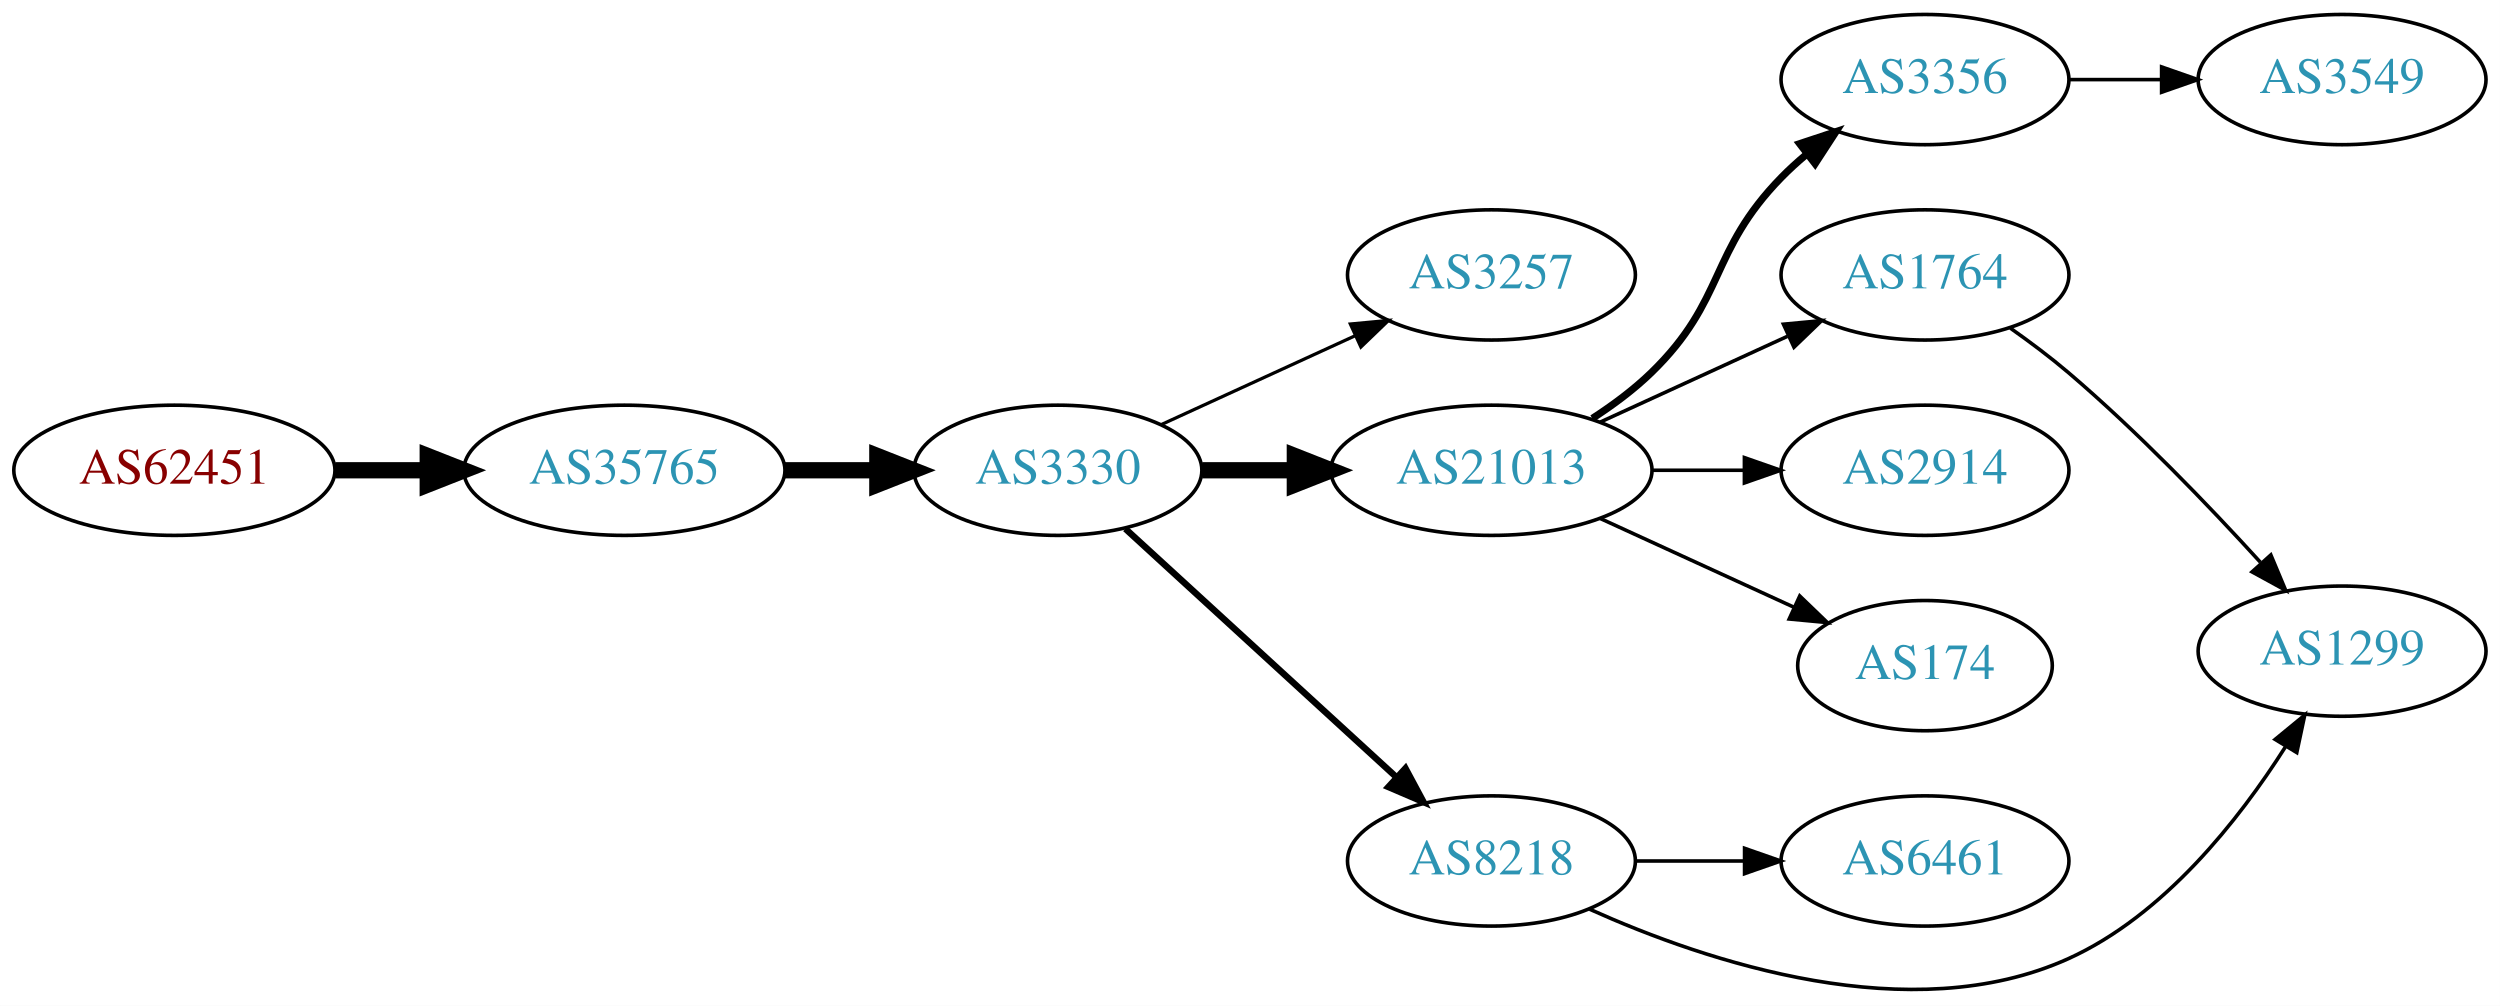
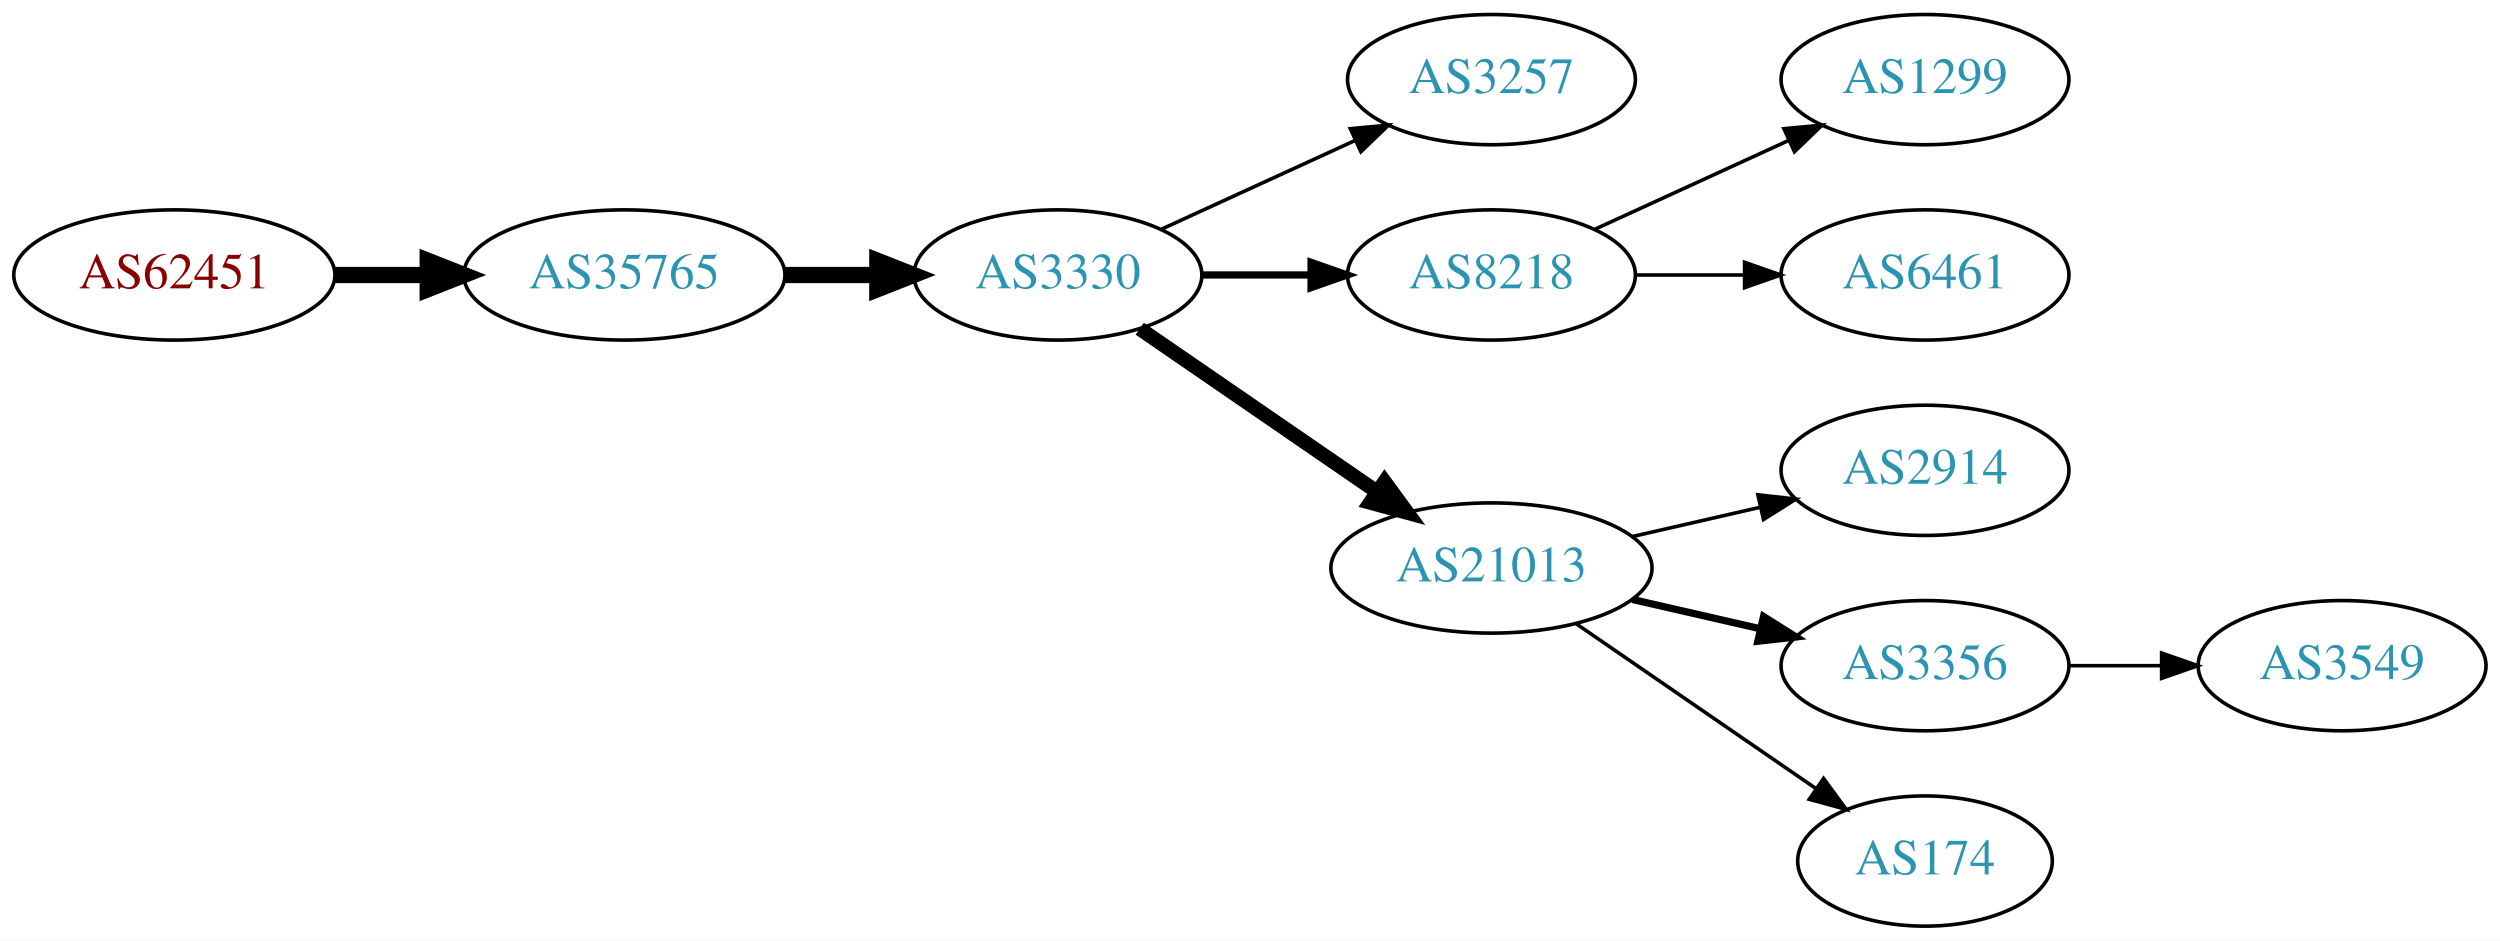
- <svg xmlns="http://www.w3.org/2000/svg" xmlns:xlink="http://www.w3.org/1999/xlink" width="691pt" height="278pt" viewBox="0.00 0.00 691.06 278.03">
-   <g id="graph0" class="graph" transform="scale(1 1) rotate(0) translate(4 274.027)">
-     <polygon fill="white" stroke="none" points="-4,4 -4,-274.027 687.055,-274.027 687.055,4 -4,4" />
+ <svg xmlns="http://www.w3.org/2000/svg" xmlns:xlink="http://www.w3.org/1999/xlink" width="691pt" height="260pt" viewBox="0.00 0.00 691.06 260.00">
+   <g id="graph0" class="graph" transform="scale(1 1) rotate(0) translate(4 256)">
+     <polygon fill="white" stroke="none" points="-4,4 -4,-256 687.055,-256 687.055,4 -4,4" />
    <g id="node1" class="node">
      <g id="a_node1">
        <a xlink:href="/asn/62451" xlink:title="AS62451 ~ Ing. Rudolf Geiger &amp; Co [AT]">
-           <ellipse fill="#ffffff" stroke="black" cx="44.196" cy="-144.027" rx="44.393" ry="18" />
-           <text text-anchor="middle" x="44.196" y="-140.327" font-family="Times,serif" font-size="14.00" fill="#880000">AS62451</text>
+           <ellipse fill="#ffffff" stroke="black" cx="44.196" cy="-180" rx="44.393" ry="18" />
+           <text text-anchor="middle" x="44.196" y="-176.3" font-family="Times,serif" font-size="14.00" fill="#880000">AS62451</text>
        </a>
      </g>
    </g>
    <g id="node2" class="node">
      <g id="a_node2">
        <a xlink:href="/asn/35765" xlink:title="AS35765 ~ Gemeindewerke Telfs Ges.m.b.H [AT]">
-           <ellipse fill="#ffffff" stroke="black" cx="168.588" cy="-144.027" rx="44.393" ry="18" />
-           <text text-anchor="middle" x="168.588" y="-140.327" font-family="Times,serif" font-size="14.00" fill="#2c94b3">AS35765</text>
+           <ellipse fill="#ffffff" stroke="black" cx="168.588" cy="-180" rx="44.393" ry="18" />
+           <text text-anchor="middle" x="168.588" y="-176.3" font-family="Times,serif" font-size="14.00" fill="#2c94b3">AS35765</text>
        </a>
      </g>
    </g>
    <g id="edge1" class="edge">
-       <path fill="none" stroke="black" stroke-width="4.5" d="M88.692,-144.027C96.898,-144.027 105.569,-144.027 114.041,-144.027" />
-       <polygon fill="black" stroke="black" stroke-width="4.5" points="114.233,-147.964 124.233,-144.027 114.233,-140.089 114.233,-147.964" />
+       <path fill="none" stroke="black" stroke-width="4.5" d="M88.692,-180C96.898,-180 105.569,-180 114.041,-180" />
+       <polygon fill="black" stroke="black" stroke-width="4.5" points="114.233,-183.938 124.233,-180 114.233,-176.063 114.233,-183.938" />
    </g>
    <g id="node3" class="node">
      <g id="a_node3">
        <a xlink:href="/asn/3330" xlink:title="AS3330 ~ Vienna, Austria [AT]">
-           <ellipse fill="#ffffff" stroke="black" cx="288.431" cy="-144.027" rx="39.794" ry="18" />
-           <text text-anchor="middle" x="288.431" y="-140.327" font-family="Times,serif" font-size="14.00" fill="#2c94b3">AS3330</text>
+           <ellipse fill="#ffffff" stroke="black" cx="288.431" cy="-180" rx="39.794" ry="18" />
+           <text text-anchor="middle" x="288.431" y="-176.3" font-family="Times,serif" font-size="14.00" fill="#2c94b3">AS3330</text>
        </a>
      </g>
    </g>
    <g id="edge2" class="edge">
-       <path fill="none" stroke="black" stroke-width="4.5" d="M212.799,-144.027C221.112,-144.027 229.875,-144.027 238.357,-144.027" />
-       <polygon fill="black" stroke="black" stroke-width="4.5" points="238.516,-147.964 248.516,-144.027 238.516,-140.089 238.516,-147.964" />
+       <path fill="none" stroke="black" stroke-width="4.5" d="M212.799,-180C221.112,-180 229.875,-180 238.357,-180" />
+       <polygon fill="black" stroke="black" stroke-width="4.5" points="238.516,-183.938 248.516,-180 238.516,-176.063 238.516,-183.938" />
    </g>
    <g id="node4" class="node">
      <g id="a_node4">
        <a xlink:href="/asn/3257" xlink:title="AS3257 ~ GTT [DE]">
-           <ellipse fill="#ffffff" stroke="black" cx="408.273" cy="-198.027" rx="39.794" ry="18" />
-           <text text-anchor="middle" x="408.273" y="-194.327" font-family="Times,serif" font-size="14.00" fill="#2c94b3">AS3257</text>
+           <ellipse fill="#ffffff" stroke="black" cx="408.273" cy="-234" rx="39.794" ry="18" />
+           <text text-anchor="middle" x="408.273" y="-230.3" font-family="Times,serif" font-size="14.00" fill="#2c94b3">AS3257</text>
        </a>
      </g>
    </g>
    <g id="edge3" class="edge">
-       <path fill="none" stroke="black" stroke-width="0.9" d="M317.06,-156.687C333.017,-163.999 353.287,-173.288 370.57,-181.208" />
-       <polygon fill="black" stroke="black" stroke-width="0.9" points="369.269,-184.461 379.818,-185.445 372.185,-178.098 369.269,-184.461" />
+       <path fill="none" stroke="black" d="M317.06,-192.661C333.017,-199.973 353.287,-209.261 370.57,-217.181" />
+       <polygon fill="black" stroke="black" points="369.269,-220.435 379.818,-221.419 372.185,-214.071 369.269,-220.435" />
    </g>
    <g id="node5" class="node">
      <g id="a_node5">
-         <a xlink:href="/asn/21013" xlink:title="AS21013 ~ Wels, AT [AT]">
-           <ellipse fill="#ffffff" stroke="black" cx="408.273" cy="-144.027" rx="44.393" ry="18" />
-           <text text-anchor="middle" x="408.273" y="-140.327" font-family="Times,serif" font-size="14.00" fill="#2c94b3">AS21013</text>
+         <a xlink:href="/asn/8218" xlink:title="AS8218 ~ legacy Neotelecoms [FR]">
+           <ellipse fill="#ffffff" stroke="black" cx="408.273" cy="-180" rx="39.794" ry="18" />
+           <text text-anchor="middle" x="408.273" y="-176.3" font-family="Times,serif" font-size="14.00" fill="#2c94b3">AS8218</text>
        </a>
      </g>
    </g>
    <g id="edge4" class="edge">
-       <path fill="none" stroke="black" stroke-width="4.5" d="M328.343,-144.027C336.446,-144.027 345.121,-144.027 353.648,-144.027" />
-       <polygon fill="black" stroke="black" stroke-width="4.5" points="353.925,-147.964 363.925,-144.027 353.925,-140.089 353.925,-147.964" />
+       <path fill="none" stroke="black" stroke-width="2" d="M328.343,-180C337.897,-180 348.246,-180 358.209,-180" />
+       <polygon fill="black" stroke="black" stroke-width="2" points="358.402,-183.5 368.402,-180 358.402,-176.5 358.402,-183.5" />
    </g>
    <g id="node6" class="node">
      <g id="a_node6">
-         <a xlink:href="/asn/8218" xlink:title="AS8218 ~ legacy Neotelecoms [FR]">
-           <ellipse fill="#ffffff" stroke="black" cx="408.273" cy="-36.027" rx="39.794" ry="18" />
-           <text text-anchor="middle" x="408.273" y="-32.327" font-family="Times,serif" font-size="14.00" fill="#2c94b3">AS8218</text>
+         <a xlink:href="/asn/21013" xlink:title="AS21013 ~ Wels, AT [AT]">
+           <ellipse fill="#ffffff" stroke="black" cx="408.273" cy="-99" rx="44.393" ry="18" />
+           <text text-anchor="middle" x="408.273" y="-95.3" font-family="Times,serif" font-size="14.00" fill="#2c94b3">AS21013</text>
        </a>
      </g>
    </g>
    <g id="edge5" class="edge">
-       <path fill="none" stroke="black" stroke-width="1.8" d="M307.073,-127.858C326.946,-109.645 359.408,-79.894 381.977,-59.21" />
-       <polygon fill="black" stroke="black" stroke-width="1.8" points="384.503,-61.643 389.511,-52.306 379.773,-56.482 384.503,-61.643" />
+       <path fill="none" stroke="black" stroke-width="4" d="M311.045,-165.143C329.417,-152.515 356.01,-134.236 376.587,-120.093" />
+       <polygon fill="black" stroke="black" stroke-width="4" points="378.737,-122.862 384.996,-114.313 374.772,-117.093 378.737,-122.862" />
    </g>
    <g id="node7" class="node">
      <g id="a_node7">
-         <a xlink:href="/asn/2914" xlink:title="AS2914 ~ NTT America, Inc. [US]">
-           <ellipse fill="#ffffff" stroke="black" cx="528.116" cy="-144.027" rx="39.794" ry="18" />
-           <text text-anchor="middle" x="528.116" y="-140.327" font-family="Times,serif" font-size="14.00" fill="#2c94b3">AS2914</text>
+         <a xlink:href="/asn/1299" xlink:title="AS1299 ~ Telia Carrier [EU]">
+           <ellipse fill="#ffffff" stroke="black" cx="528.116" cy="-234" rx="39.794" ry="18" />
+           <text text-anchor="middle" x="528.116" y="-230.3" font-family="Times,serif" font-size="14.00" fill="#2c94b3">AS1299</text>
        </a>
      </g>
    </g>
    <g id="edge6" class="edge">
-       <path fill="none" stroke="black" d="M452.484,-144.027C460.797,-144.027 469.56,-144.027 478.042,-144.027" />
-       <polygon fill="black" stroke="black" points="478.201,-147.527 488.201,-144.027 478.201,-140.527 478.201,-147.527" />
+       <path fill="none" stroke="black" d="M436.902,-192.661C452.859,-199.973 473.13,-209.261 490.412,-217.181" />
+       <polygon fill="black" stroke="black" points="489.111,-220.435 499.66,-221.419 492.027,-214.071 489.111,-220.435" />
    </g>
    <g id="node8" class="node">
      <g id="a_node8">
-         <a xlink:href="/asn/174" xlink:title="AS174 ~ Cogent Communications [US]">
-           <ellipse fill="#ffffff" stroke="black" cx="528.116" cy="-90.027" rx="35.194" ry="18" />
-           <text text-anchor="middle" x="528.116" y="-86.327" font-family="Times,serif" font-size="14.00" fill="#2c94b3">AS174</text>
+         <a xlink:href="/asn/6461" xlink:title="AS6461 ~ Zayo Bandwidth [US]">
+           <ellipse fill="#ffffff" stroke="black" cx="528.116" cy="-180" rx="39.794" ry="18" />
+           <text text-anchor="middle" x="528.116" y="-176.3" font-family="Times,serif" font-size="14.00" fill="#2c94b3">AS6461</text>
        </a>
      </g>
    </g>
    <g id="edge7" class="edge">
-       <path fill="none" stroke="black" d="M438.403,-130.678C454.62,-123.247 474.923,-113.943 492.013,-106.112" />
-       <polygon fill="black" stroke="black" points="493.497,-109.282 501.13,-101.935 490.58,-102.919 493.497,-109.282" />
+       <path fill="none" stroke="black" d="M448.186,-180C457.739,-180 468.089,-180 478.052,-180" />
+       <polygon fill="black" stroke="black" points="478.244,-183.5 488.244,-180 478.244,-176.5 478.244,-183.5" />
    </g>
    <g id="node9" class="node">
      <g id="a_node9">
-         <a xlink:href="/asn/1764" xlink:title="AS1764 ~ NEXTLAYER-AS [AT]">
-           <ellipse fill="#ffffff" stroke="black" cx="528.116" cy="-198.027" rx="39.794" ry="18" />
-           <text text-anchor="middle" x="528.116" y="-194.327" font-family="Times,serif" font-size="14.00" fill="#2c94b3">AS1764</text>
+         <a xlink:href="/asn/2914" xlink:title="AS2914 ~ NTT America, Inc. [US]">
+           <ellipse fill="#ffffff" stroke="black" cx="528.116" cy="-126" rx="39.794" ry="18" />
+           <text text-anchor="middle" x="528.116" y="-122.3" font-family="Times,serif" font-size="14.00" fill="#2c94b3">AS2914</text>
        </a>
      </g>
    </g>
    <g id="edge8" class="edge">
-       <path fill="none" stroke="black" d="M438.403,-157.375C454.014,-164.529 473.412,-173.417 490.084,-181.057" />
-       <polygon fill="black" stroke="black" points="488.987,-184.404 499.536,-185.388 491.903,-178.041 488.987,-184.404" />
+       <path fill="none" stroke="black" d="M447.208,-107.692C458.449,-110.267 470.861,-113.111 482.485,-115.774" />
+       <polygon fill="black" stroke="black" points="481.917,-119.235 492.446,-118.057 483.481,-112.412 481.917,-119.235" />
    </g>
    <g id="node10" class="node">
      <g id="a_node10">
        <a xlink:href="/asn/3356" xlink:title="AS3356 ~ Level 3 Parent, LLC [US]">
-           <ellipse fill="#ffffff" stroke="black" cx="528.116" cy="-252.027" rx="39.794" ry="18" />
-           <text text-anchor="middle" x="528.116" y="-248.327" font-family="Times,serif" font-size="14.00" fill="#2c94b3">AS3356</text>
+           <ellipse fill="#ffffff" stroke="black" cx="528.116" cy="-72" rx="39.794" ry="18" />
+           <text text-anchor="middle" x="528.116" y="-68.3" font-family="Times,serif" font-size="14.00" fill="#2c94b3">AS3356</text>
        </a>
      </g>
    </g>
    <g id="edge9" class="edge">
-       <path fill="none" stroke="black" stroke-width="2" d="M436.157,-158.356C441.882,-162.062 447.648,-166.344 452.469,-171.027 473.163,-191.121 468.297,-204.409 488.469,-225.027 490.562,-227.166 492.846,-229.244 495.222,-231.236" />
-       <polygon fill="black" stroke="black" stroke-width="2" points="493.466,-234.302 503.522,-237.637 497.741,-228.759 493.466,-234.302" />
+       <path fill="none" stroke="black" stroke-width="2" d="M447.208,-90.308C458.449,-87.733 470.861,-84.889 482.485,-82.226" />
+       <polygon fill="black" stroke="black" stroke-width="2" points="483.481,-85.588 492.446,-79.944 481.917,-78.765 483.481,-85.588" />
    </g>
    <g id="node11" class="node">
      <g id="a_node11">
-         <a xlink:href="/asn/6461" xlink:title="AS6461 ~ Zayo Bandwidth [US]">
-           <ellipse fill="#ffffff" stroke="black" cx="528.116" cy="-36.027" rx="39.794" ry="18" />
-           <text text-anchor="middle" x="528.116" y="-32.327" font-family="Times,serif" font-size="14.00" fill="#2c94b3">AS6461</text>
+         <a xlink:href="/asn/174" xlink:title="AS174 ~ Cogent Communications [US]">
+           <ellipse fill="#ffffff" stroke="black" cx="528.116" cy="-18" rx="35.194" ry="18" />
+           <text text-anchor="middle" x="528.116" y="-14.3" font-family="Times,serif" font-size="14.00" fill="#2c94b3">AS174</text>
        </a>
      </g>
    </g>
    <g id="edge10" class="edge">
-       <path fill="none" stroke="black" d="M448.186,-36.027C457.739,-36.027 468.089,-36.027 478.052,-36.027" />
-       <polygon fill="black" stroke="black" points="478.244,-39.527 488.244,-36.027 478.244,-32.527 478.244,-39.527" />
+       <path fill="none" stroke="black" d="M431.716,-83.574C450.531,-70.641 477.528,-52.085 498.004,-38.01" />
+       <polygon fill="black" stroke="black" points="500.079,-40.831 506.337,-32.282 496.114,-35.063 500.079,-40.831" />
    </g>
    <g id="node12" class="node">
      <g id="a_node12">
-         <a xlink:href="/asn/1299" xlink:title="AS1299 ~ Telia Carrier [EU]">
-           <ellipse fill="#ffffff" stroke="black" cx="643.409" cy="-94.027" rx="39.794" ry="18" />
-           <text text-anchor="middle" x="643.409" y="-90.327" font-family="Times,serif" font-size="14.00" fill="#2c94b3">AS1299</text>
+         <a xlink:href="/asn/3549" xlink:title="AS3549 ~ Level 3 Parent, LLC [US]">
+           <ellipse fill="#ffffff" stroke="black" cx="643.409" cy="-72" rx="39.794" ry="18" />
+           <text text-anchor="middle" x="643.409" y="-68.3" font-family="Times,serif" font-size="14.00" fill="#2c94b3">AS3549</text>
        </a>
      </g>
    </g>
    <g id="edge11" class="edge">
-       <path fill="none" stroke="black" d="M435.423,-22.691C467.845,-8.112 524.154,10.714 567.762,-9.027 594.139,-20.967 614.891,-47.343 627.75,-67.569" />
-       <polygon fill="black" stroke="black" points="624.907,-69.631 633.094,-76.355 630.888,-65.993 624.907,-69.631" />
-     </g>
-     <g id="edge12" class="edge">
-       <path fill="none" stroke="black" d="M551.73,-183.308C557.134,-179.5 562.777,-175.272 567.762,-171.027 586.835,-154.786 606.479,-134.347 620.826,-118.609" />
-       <polygon fill="black" stroke="black" points="623.719,-120.626 627.814,-110.855 618.519,-115.94 623.719,-120.626" />
-     </g>
-     <g id="node13" class="node">
-       <g id="a_node13">
-         <a xlink:href="/asn/3549" xlink:title="AS3549 ~ Level 3 Parent, LLC [US]">
-           <ellipse fill="#ffffff" stroke="black" cx="643.409" cy="-252.027" rx="39.794" ry="18" />
-           <text text-anchor="middle" x="643.409" y="-248.327" font-family="Times,serif" font-size="14.00" fill="#2c94b3">AS3549</text>
-         </a>
-       </g>
-     </g>
-     <g id="edge13" class="edge">
-       <path fill="none" stroke="black" d="M567.788,-252.027C575.991,-252.027 584.755,-252.027 593.287,-252.027" />
-       <polygon fill="black" stroke="black" points="593.526,-255.527 603.526,-252.027 593.526,-248.527 593.526,-255.527" />
+       <path fill="none" stroke="black" d="M567.788,-72C575.991,-72 584.755,-72 593.287,-72" />
+       <polygon fill="black" stroke="black" points="593.526,-75.5 603.526,-72 593.526,-68.5 593.526,-75.5" />
    </g>
  </g>
</svg>
